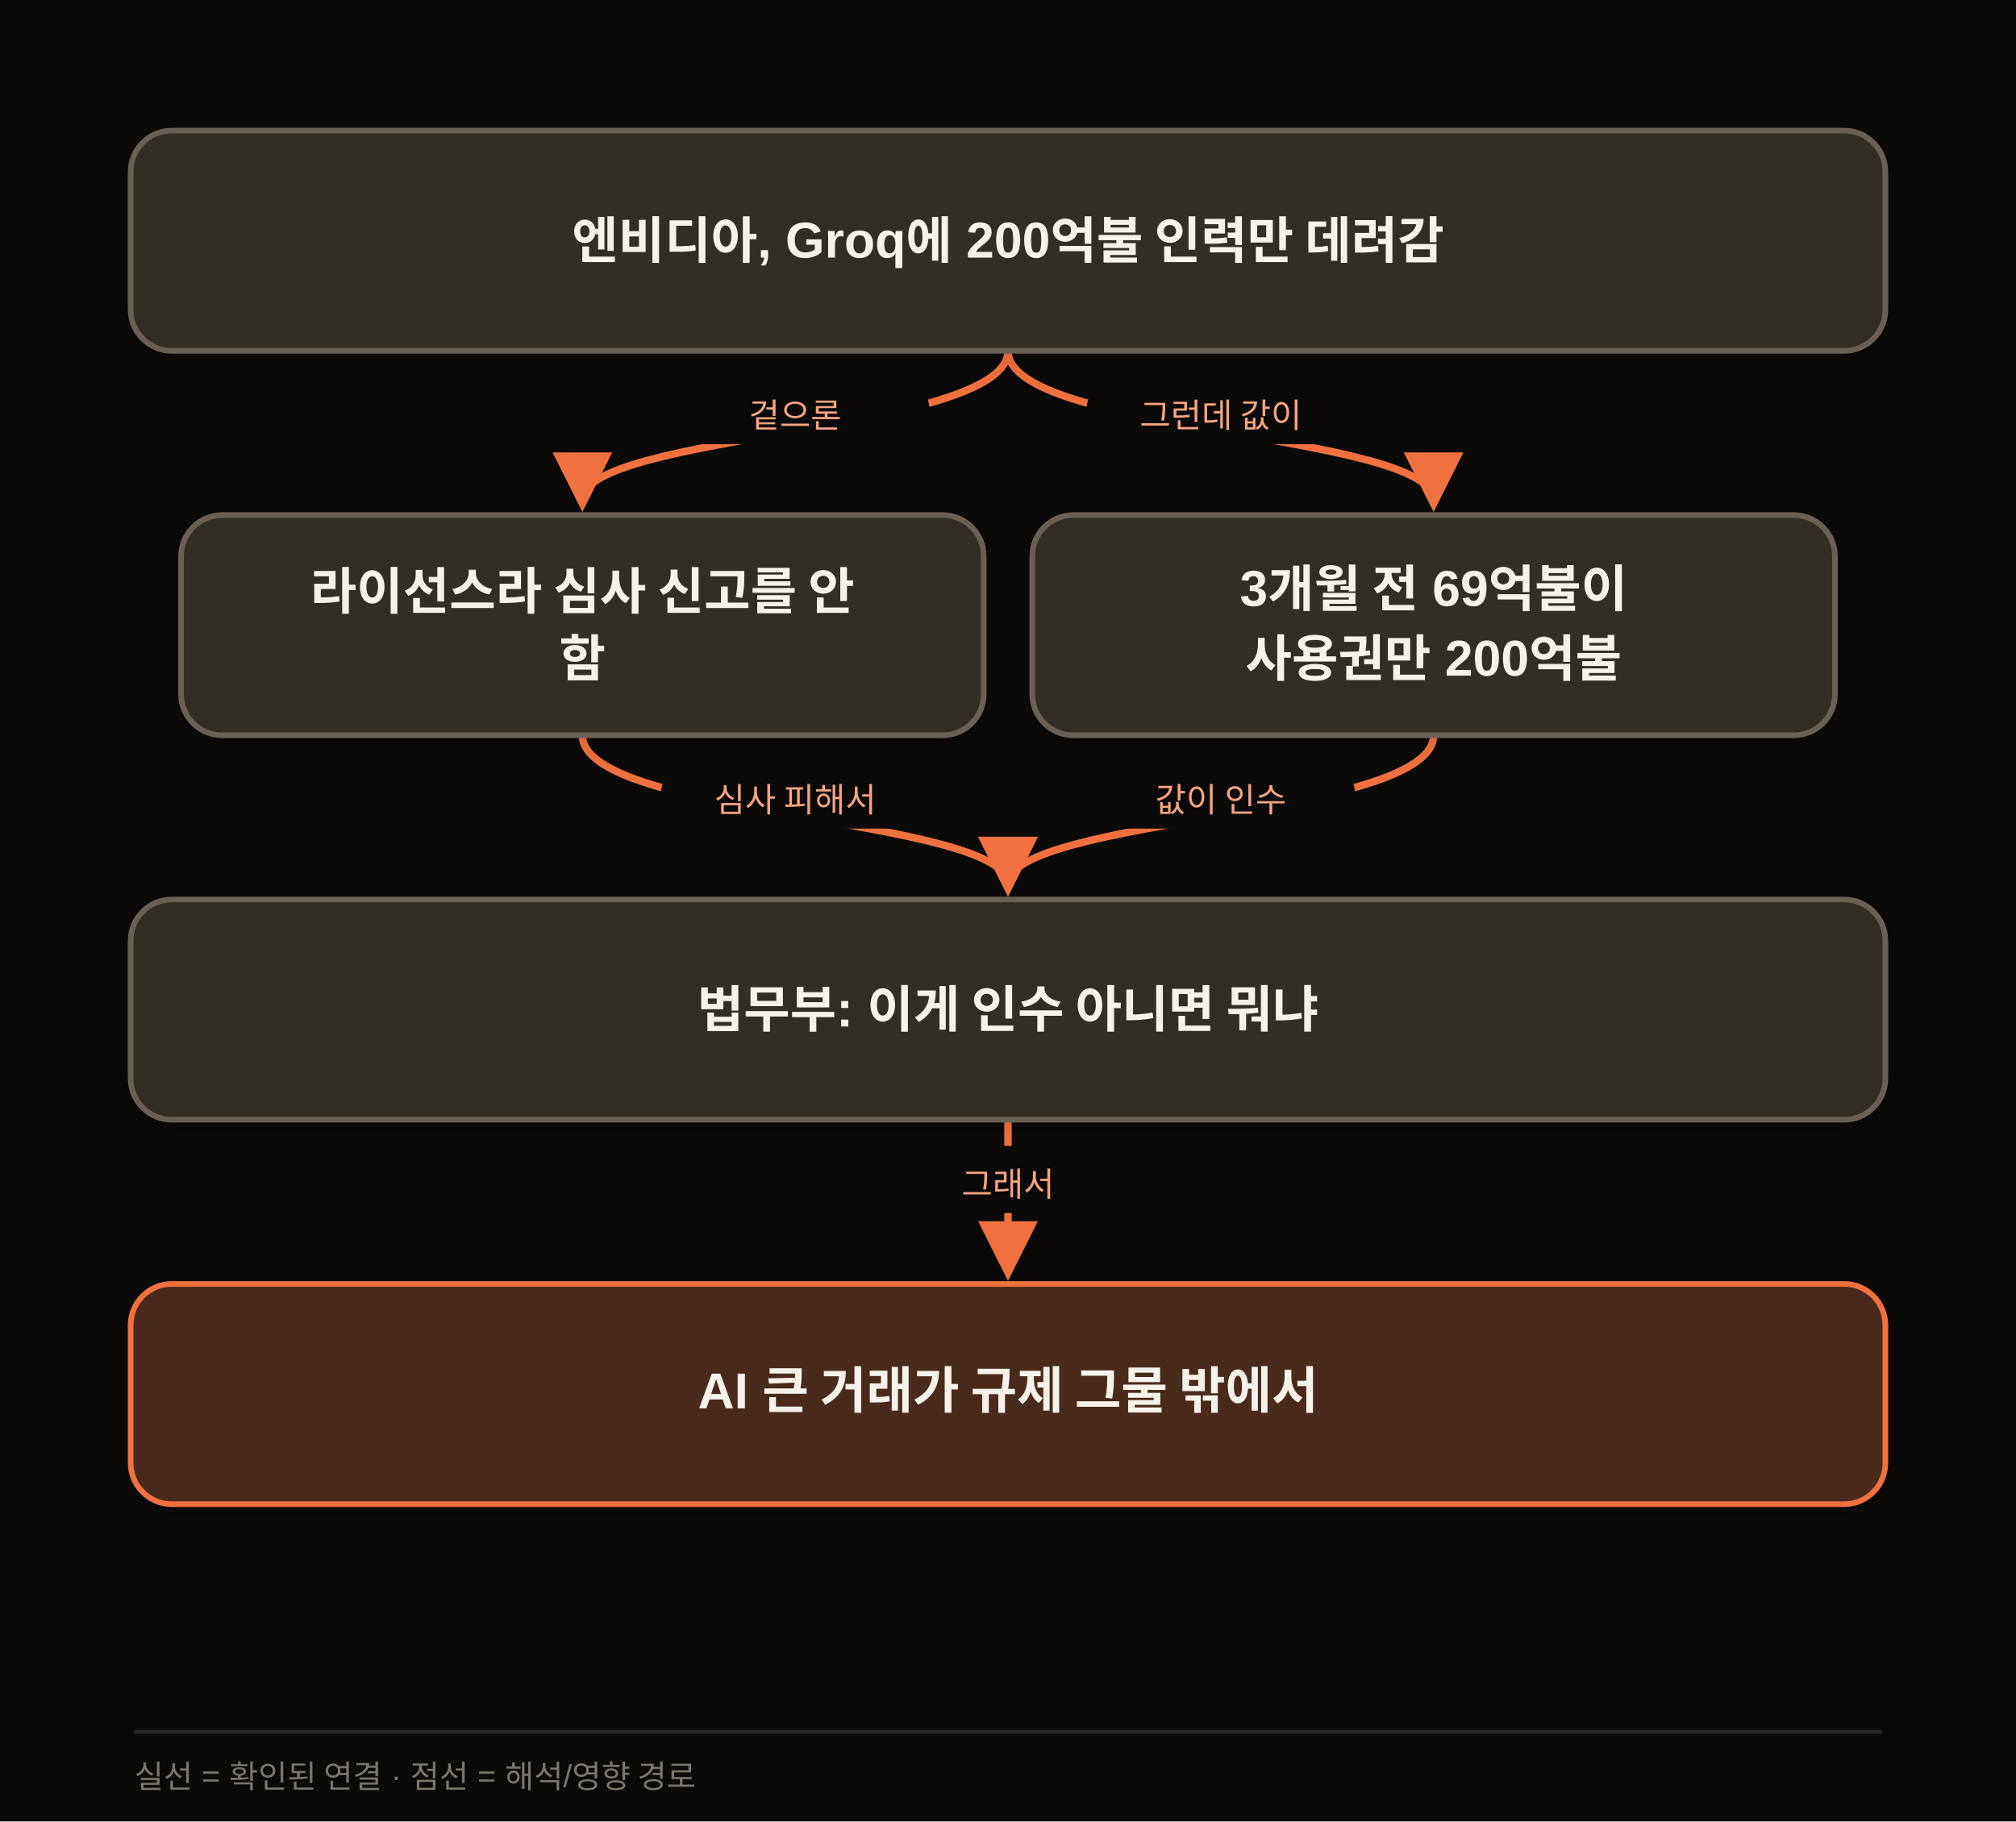
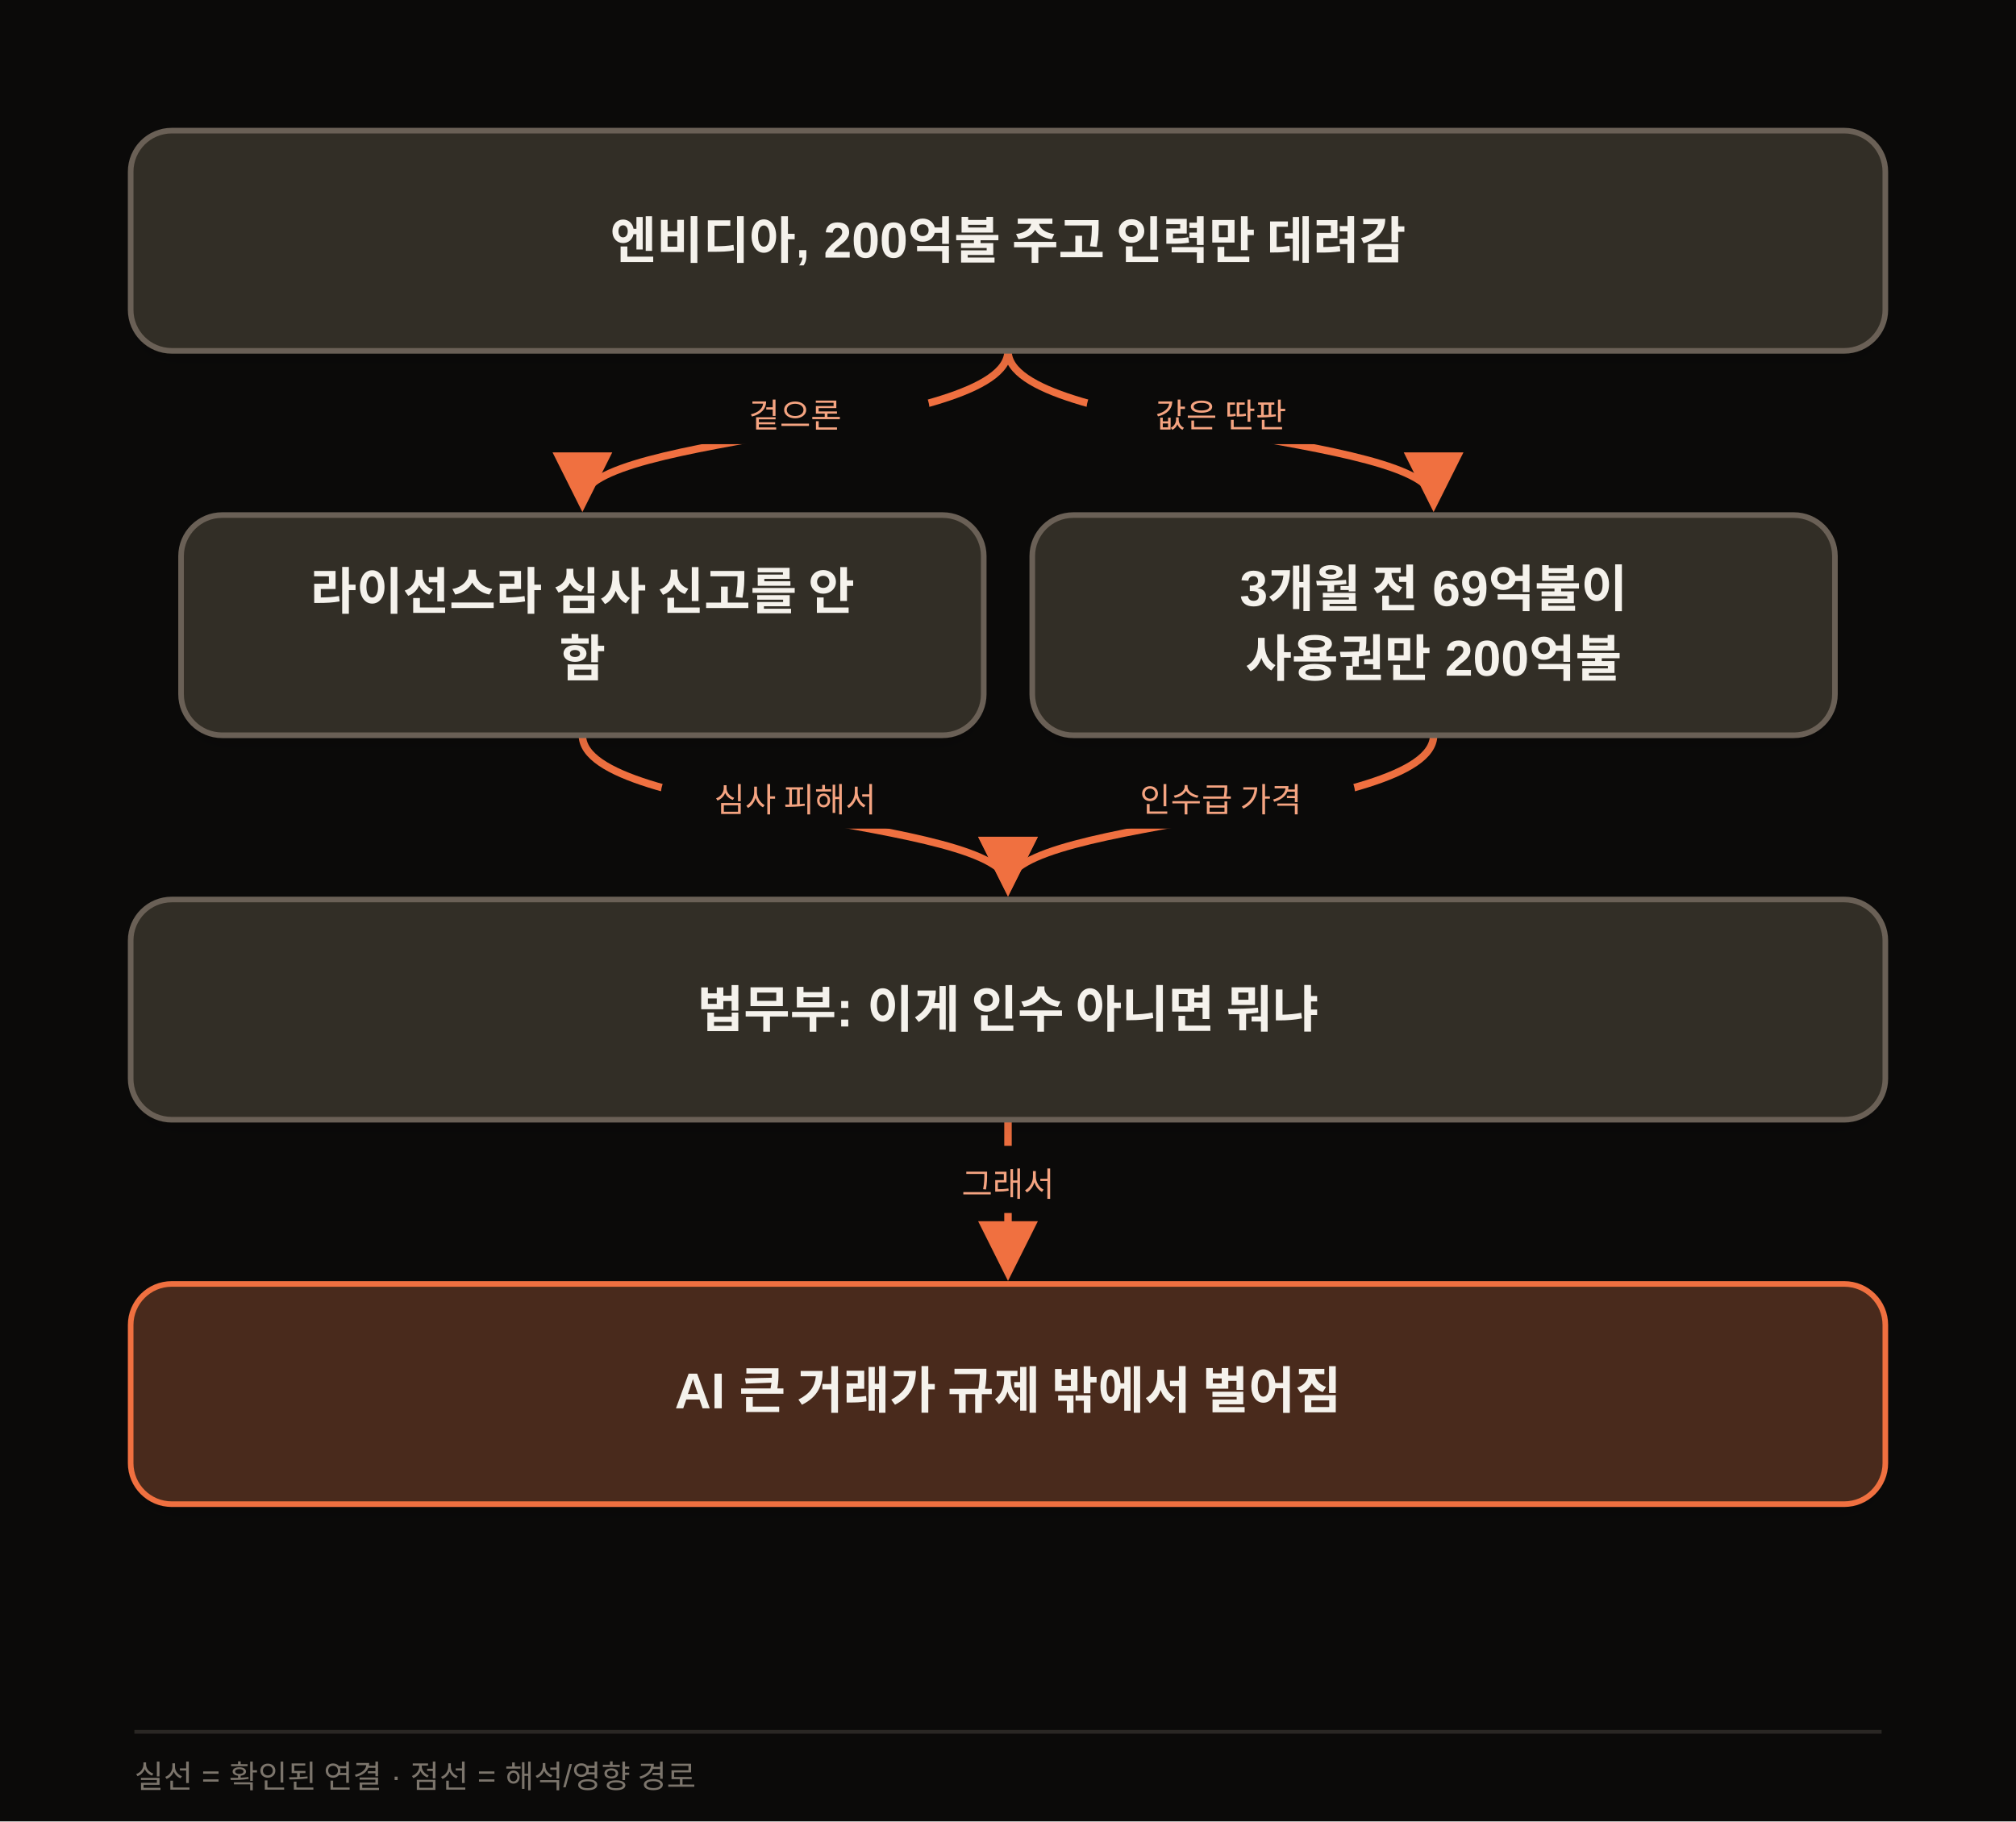
<svg xmlns="http://www.w3.org/2000/svg" width="1080" height="976" viewBox="0 0 1080 976" class="morning-diagram" data-motion-orientation="TB" data-motion-steps="7">
  <defs>
    <filter id="shadow" x="-20%" y="-20%" width="140%" height="160%">
      <feDropShadow dx="0" dy="6" stdDeviation="8" flood-color="#111111" flood-opacity=".09" />
    </filter>
    <marker id="arrow" viewBox="0 0 10 10" refX="8" refY="5" markerWidth="8" markerHeight="8" orient="auto-start-reverse">
      <path d="M 0 0 L 10 5 L 0 10 z" fill="#F07040" />
    </marker>
  </defs>
  <rect width="1080" height="976" fill="#0B0A09" />
  <g class="motion-step motion-edge" data-motion-step="1" style="--motion-delay:680ms">
    <path d="M 540.0 188.0 C 540.0 232.0, 312.0 232.0, 312.0 268.0" fill="none" stroke="#F07040" stroke-width="4" marker-end="url(#arrow)" />
    <rect x="354.0" y="202.0" width="144" height="36" rx="18" fill="#0B0A09" />
    <text x="426.0" y="229.0" text-anchor="middle" font-family="Apple SD Gothic Neo,Malgun Gothic,Arial,sans-serif" font-size="18" fill="#F5A481">겉으론</text>
  </g>
  <g class="motion-step motion-edge" data-motion-step="1" style="--motion-delay:2040ms">
    <path d="M 540.0 188.0 C 540.0 232.0, 768.0 232.0, 768.0 268.0" fill="none" stroke="#F07040" stroke-width="4" marker-end="url(#arrow)" />
    <rect x="582.0" y="202.0" width="144" height="36" rx="18" fill="#0B0A09" />
-     <text x="654.0" y="229.0" text-anchor="middle" font-family="Apple SD Gothic Neo,Malgun Gothic,Arial,sans-serif" font-size="18" fill="#F5A481">그런데 값이</text>
+     <text x="654.0" y="229.0" text-anchor="middle" font-family="Apple SD Gothic Neo,Malgun Gothic,Arial,sans-serif" font-size="18" fill="#F5A481">값은 딴판</text>
  </g>
  <g class="motion-step motion-edge" data-motion-step="3" style="--motion-delay:3400ms">
    <path d="M 312.0 394.0 C 312.0 438.0, 540.0 438.0, 540.0 474.0" fill="none" stroke="#F07040" stroke-width="4" marker-end="url(#arrow)" />
    <rect x="354.0" y="408.0" width="144" height="36" rx="18" fill="#0B0A09" />
    <text x="426.0" y="435.0" text-anchor="middle" font-family="Apple SD Gothic Neo,Malgun Gothic,Arial,sans-serif" font-size="18" fill="#F5A481">심사 피해서</text>
  </g>
  <g class="motion-step motion-edge" data-motion-step="3" style="--motion-delay:4080ms">
    <path d="M 768.0 394.0 C 768.0 438.0, 540.0 438.0, 540.0 474.0" fill="none" stroke="#F07040" stroke-width="4" marker-end="url(#arrow)" />
    <rect x="582.0" y="408.0" width="144" height="36" rx="18" fill="#0B0A09" />
-     <text x="654.0" y="435.0" text-anchor="middle" font-family="Apple SD Gothic Neo,Malgun Gothic,Arial,sans-serif" font-size="18" fill="#F5A481">값이 인수</text>
+     <text x="654.0" y="435.0" text-anchor="middle" font-family="Apple SD Gothic Neo,Malgun Gothic,Arial,sans-serif" font-size="18" fill="#F5A481">인수급 가격</text>
  </g>
  <g class="motion-step motion-edge" data-motion-step="5" style="--motion-delay:5440ms">
    <path d="M 540.0 600.0 L 540.0 680.0" fill="none" stroke="#F07040" stroke-width="4" marker-end="url(#arrow)" />
    <rect x="468.0" y="614.0" width="144" height="36" rx="18" fill="#0B0A09" />
    <text x="540.0" y="641.0" text-anchor="middle" font-family="Apple SD Gothic Neo,Malgun Gothic,Arial,sans-serif" font-size="18" fill="#F5A481">그래서</text>
  </g>
  <g class="motion-step motion-node" data-motion-step="0" style="--motion-delay:0ms;--motion-accent-delay:640ms">
    <rect class="motion-node-shape" x="70.0" y="70.0" width="940.0" height="118.0" rx="22" fill="#332E26" stroke="#6B6156" stroke-width="3" filter="url(#shadow)" />
-     <text x="540.0" y="129.0" text-anchor="middle" dominant-baseline="middle" font-family="Apple SD Gothic Neo,Malgun Gothic,Arial,sans-serif" font-size="27" font-weight="700" fill="#F5F2EC">엔비디아, Groq에 200억불 인력만 데려감</text>
+     <text x="540.0" y="129.0" text-anchor="middle" dominant-baseline="middle" font-family="Apple SD Gothic Neo,Malgun Gothic,Arial,sans-serif" font-size="27" font-weight="700" fill="#F5F2EC">엔비디아, 200억불 주고 인력만 데려감</text>
  </g>
  <g class="motion-step motion-node" data-motion-step="2" style="--motion-delay:1360ms;--motion-accent-delay:2000ms">
    <rect class="motion-node-shape" x="97.0" y="276.0" width="430.0" height="118.0" rx="22" fill="#332E26" stroke="#6B6156" stroke-width="3" filter="url(#shadow)" />
    <text x="312.0" y="317.0" text-anchor="middle" dominant-baseline="middle" font-family="Apple SD Gothic Neo,Malgun Gothic,Arial,sans-serif" font-size="27" font-weight="700" fill="#F5F2EC">라이선스라 심사 신고를 안</text>
    <text x="312.0" y="353.0" text-anchor="middle" dominant-baseline="middle" font-family="Apple SD Gothic Neo,Malgun Gothic,Arial,sans-serif" font-size="27" font-weight="700" fill="#F5F2EC">함</text>
  </g>
  <g class="motion-step motion-node" data-motion-step="2" style="--motion-delay:2720ms;--motion-accent-delay:3360ms">
    <rect class="motion-node-shape" x="553.0" y="276.0" width="430.0" height="118.0" rx="22" fill="#332E26" stroke="#6B6156" stroke-width="3" filter="url(#shadow)" />
    <text x="768.0" y="317.0" text-anchor="middle" dominant-baseline="middle" font-family="Apple SD Gothic Neo,Malgun Gothic,Arial,sans-serif" font-size="27" font-weight="700" fill="#F5F2EC">3개월 전 69억불이</text>
    <text x="768.0" y="353.0" text-anchor="middle" dominant-baseline="middle" font-family="Apple SD Gothic Neo,Malgun Gothic,Arial,sans-serif" font-size="27" font-weight="700" fill="#F5F2EC">사용권만 200억불</text>
  </g>
  <g class="motion-step motion-node" data-motion-step="4" style="--motion-delay:4760ms;--motion-accent-delay:5400ms">
    <rect class="motion-node-shape" x="70.0" y="482.0" width="940.0" height="118.0" rx="22" fill="#332E26" stroke="#6B6156" stroke-width="3" filter="url(#shadow)" />
    <text x="540.0" y="541.0" text-anchor="middle" dominant-baseline="middle" font-family="Apple SD Gothic Neo,Malgun Gothic,Arial,sans-serif" font-size="27" font-weight="700" fill="#F5F2EC">법무부: 이게 인수 아니면 뭐냐</text>
  </g>
  <g class="motion-step motion-node motion-risk" data-motion-step="6" style="--motion-delay:6120ms;--motion-accent-delay:6760ms">
    <rect class="motion-node-shape" x="70.0" y="688.0" width="940.0" height="118.0" rx="22" fill="#4A2C1A" stroke="#F07040" stroke-width="3" filter="url(#shadow)" />
-     <text x="540.0" y="747.0" text-anchor="middle" dominant-baseline="middle" font-family="Apple SD Gothic Neo,Malgun Gothic,Arial,sans-serif" font-size="27" font-weight="700" fill="#F5F2EC">AI 큰 거래가 규제 그물 밖에서</text>
+     <text x="540.0" y="747.0" text-anchor="middle" dominant-baseline="middle" font-family="Apple SD Gothic Neo,Malgun Gothic,Arial,sans-serif" font-size="27" font-weight="700" fill="#F5F2EC">AI 큰 거래가 규제 밖에서 벌어짐</text>
  </g>
  <line x1="72" y1="928" x2="1008" y2="928" stroke="#2A2724" stroke-width="2" />
  <text x="72" y="958" font-family="Apple SD Gothic Neo,Malgun Gothic,Arial,sans-serif" font-size="17" fill="#7C756C">실선 = 확인된 연결 · 점선 = 해석/영향 경로</text>
</svg>
